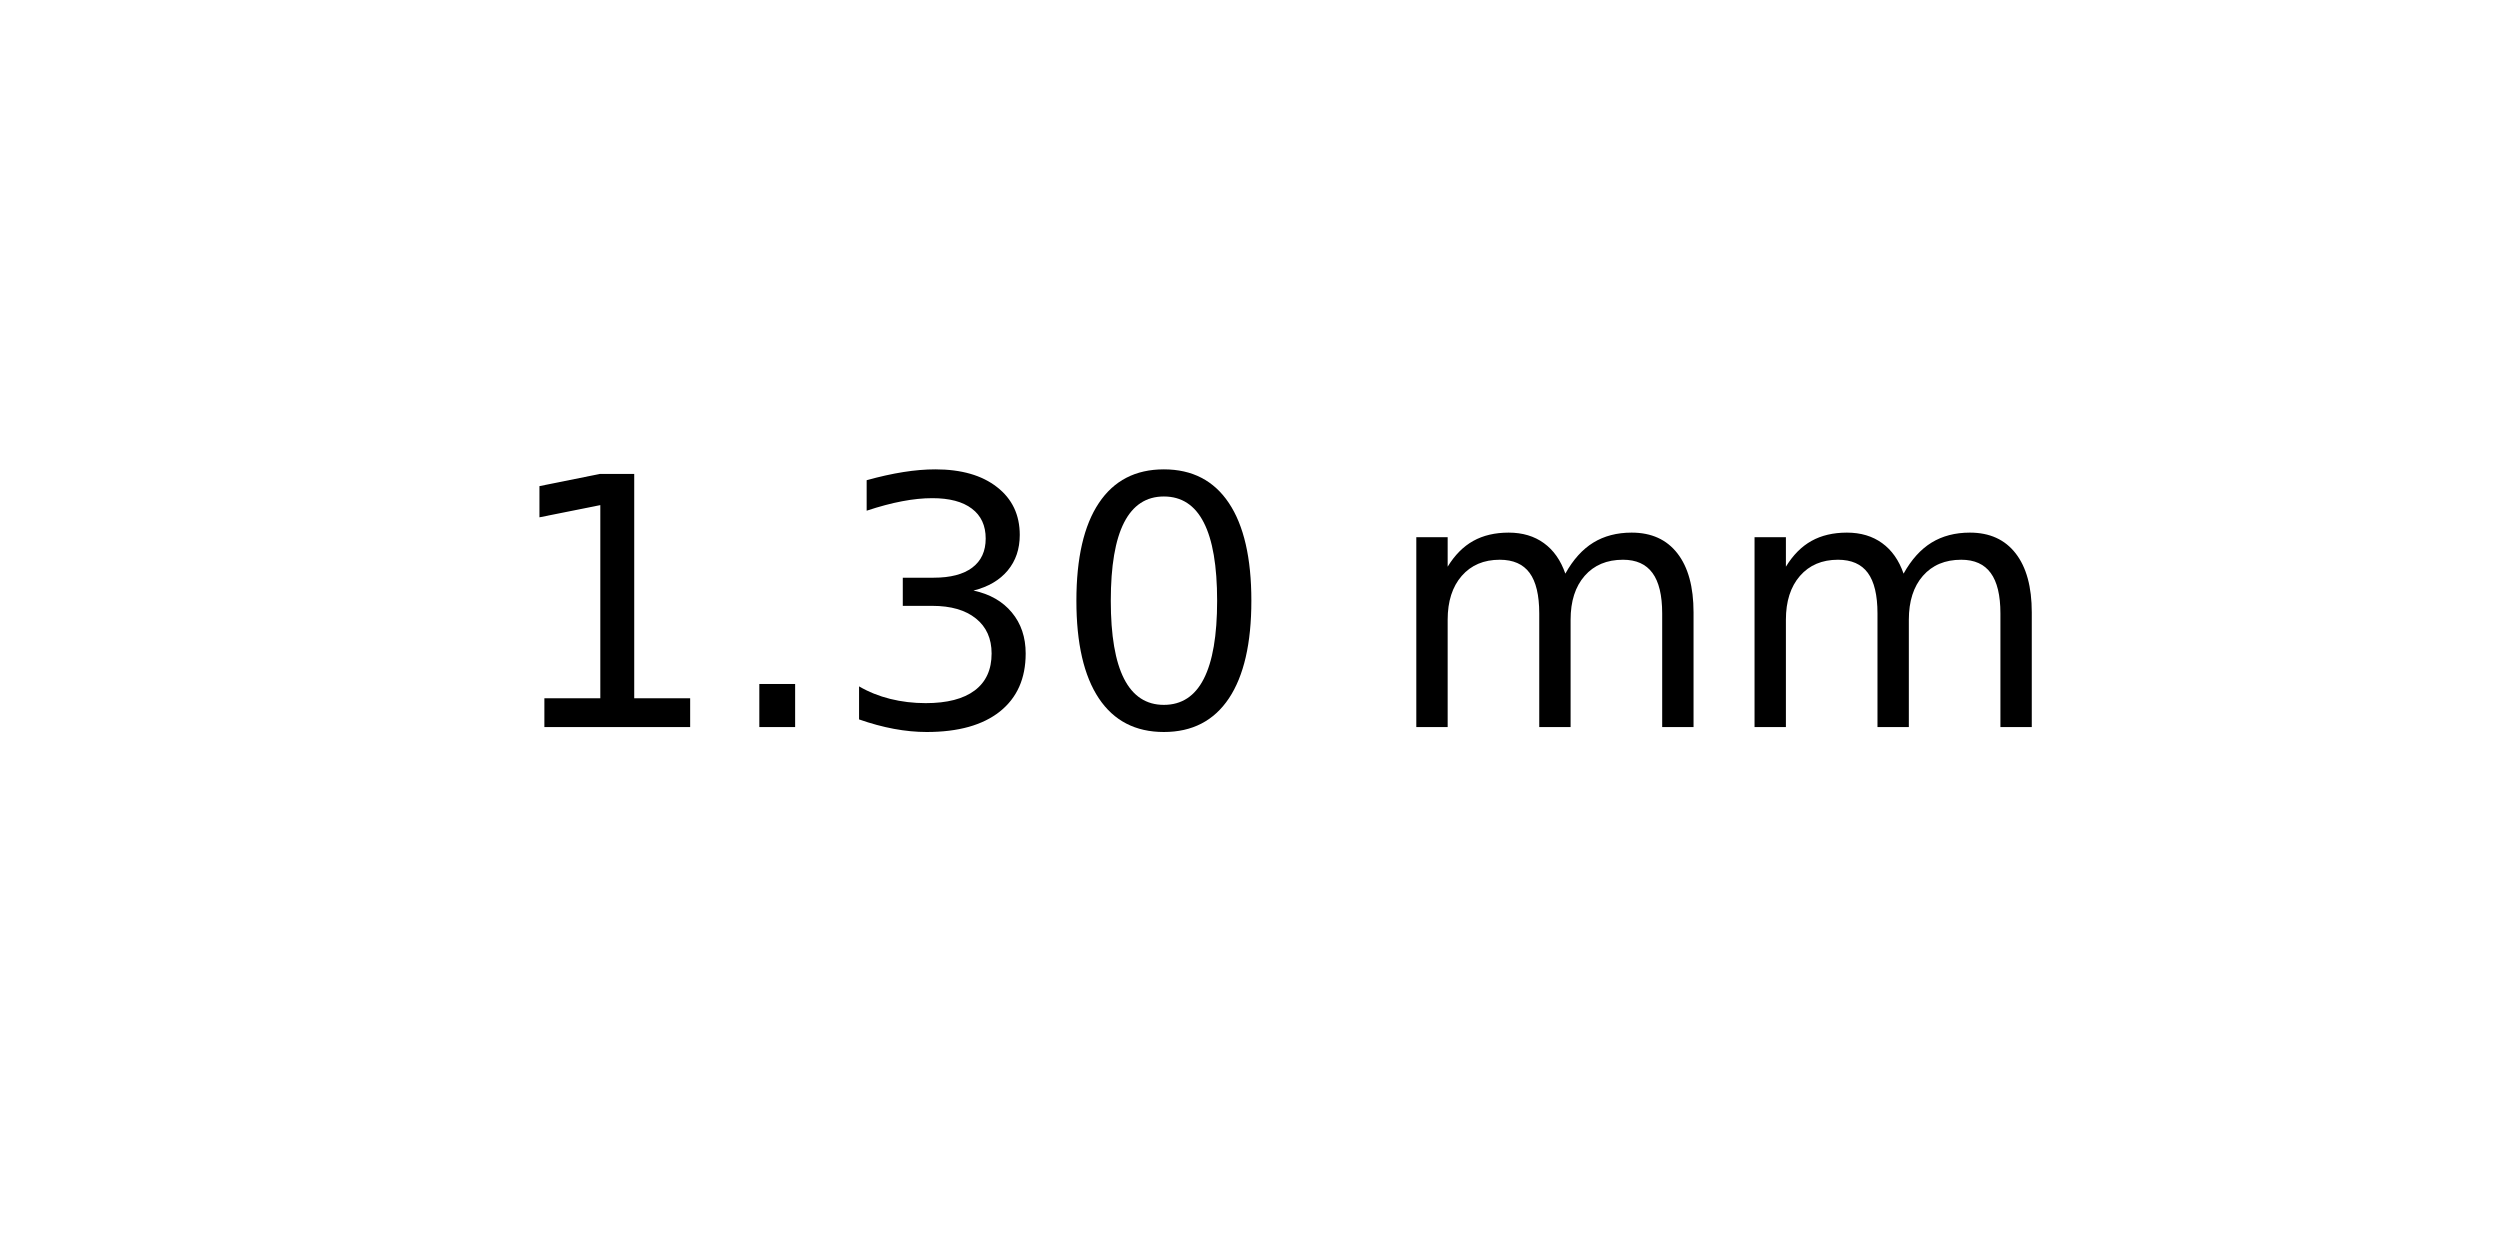
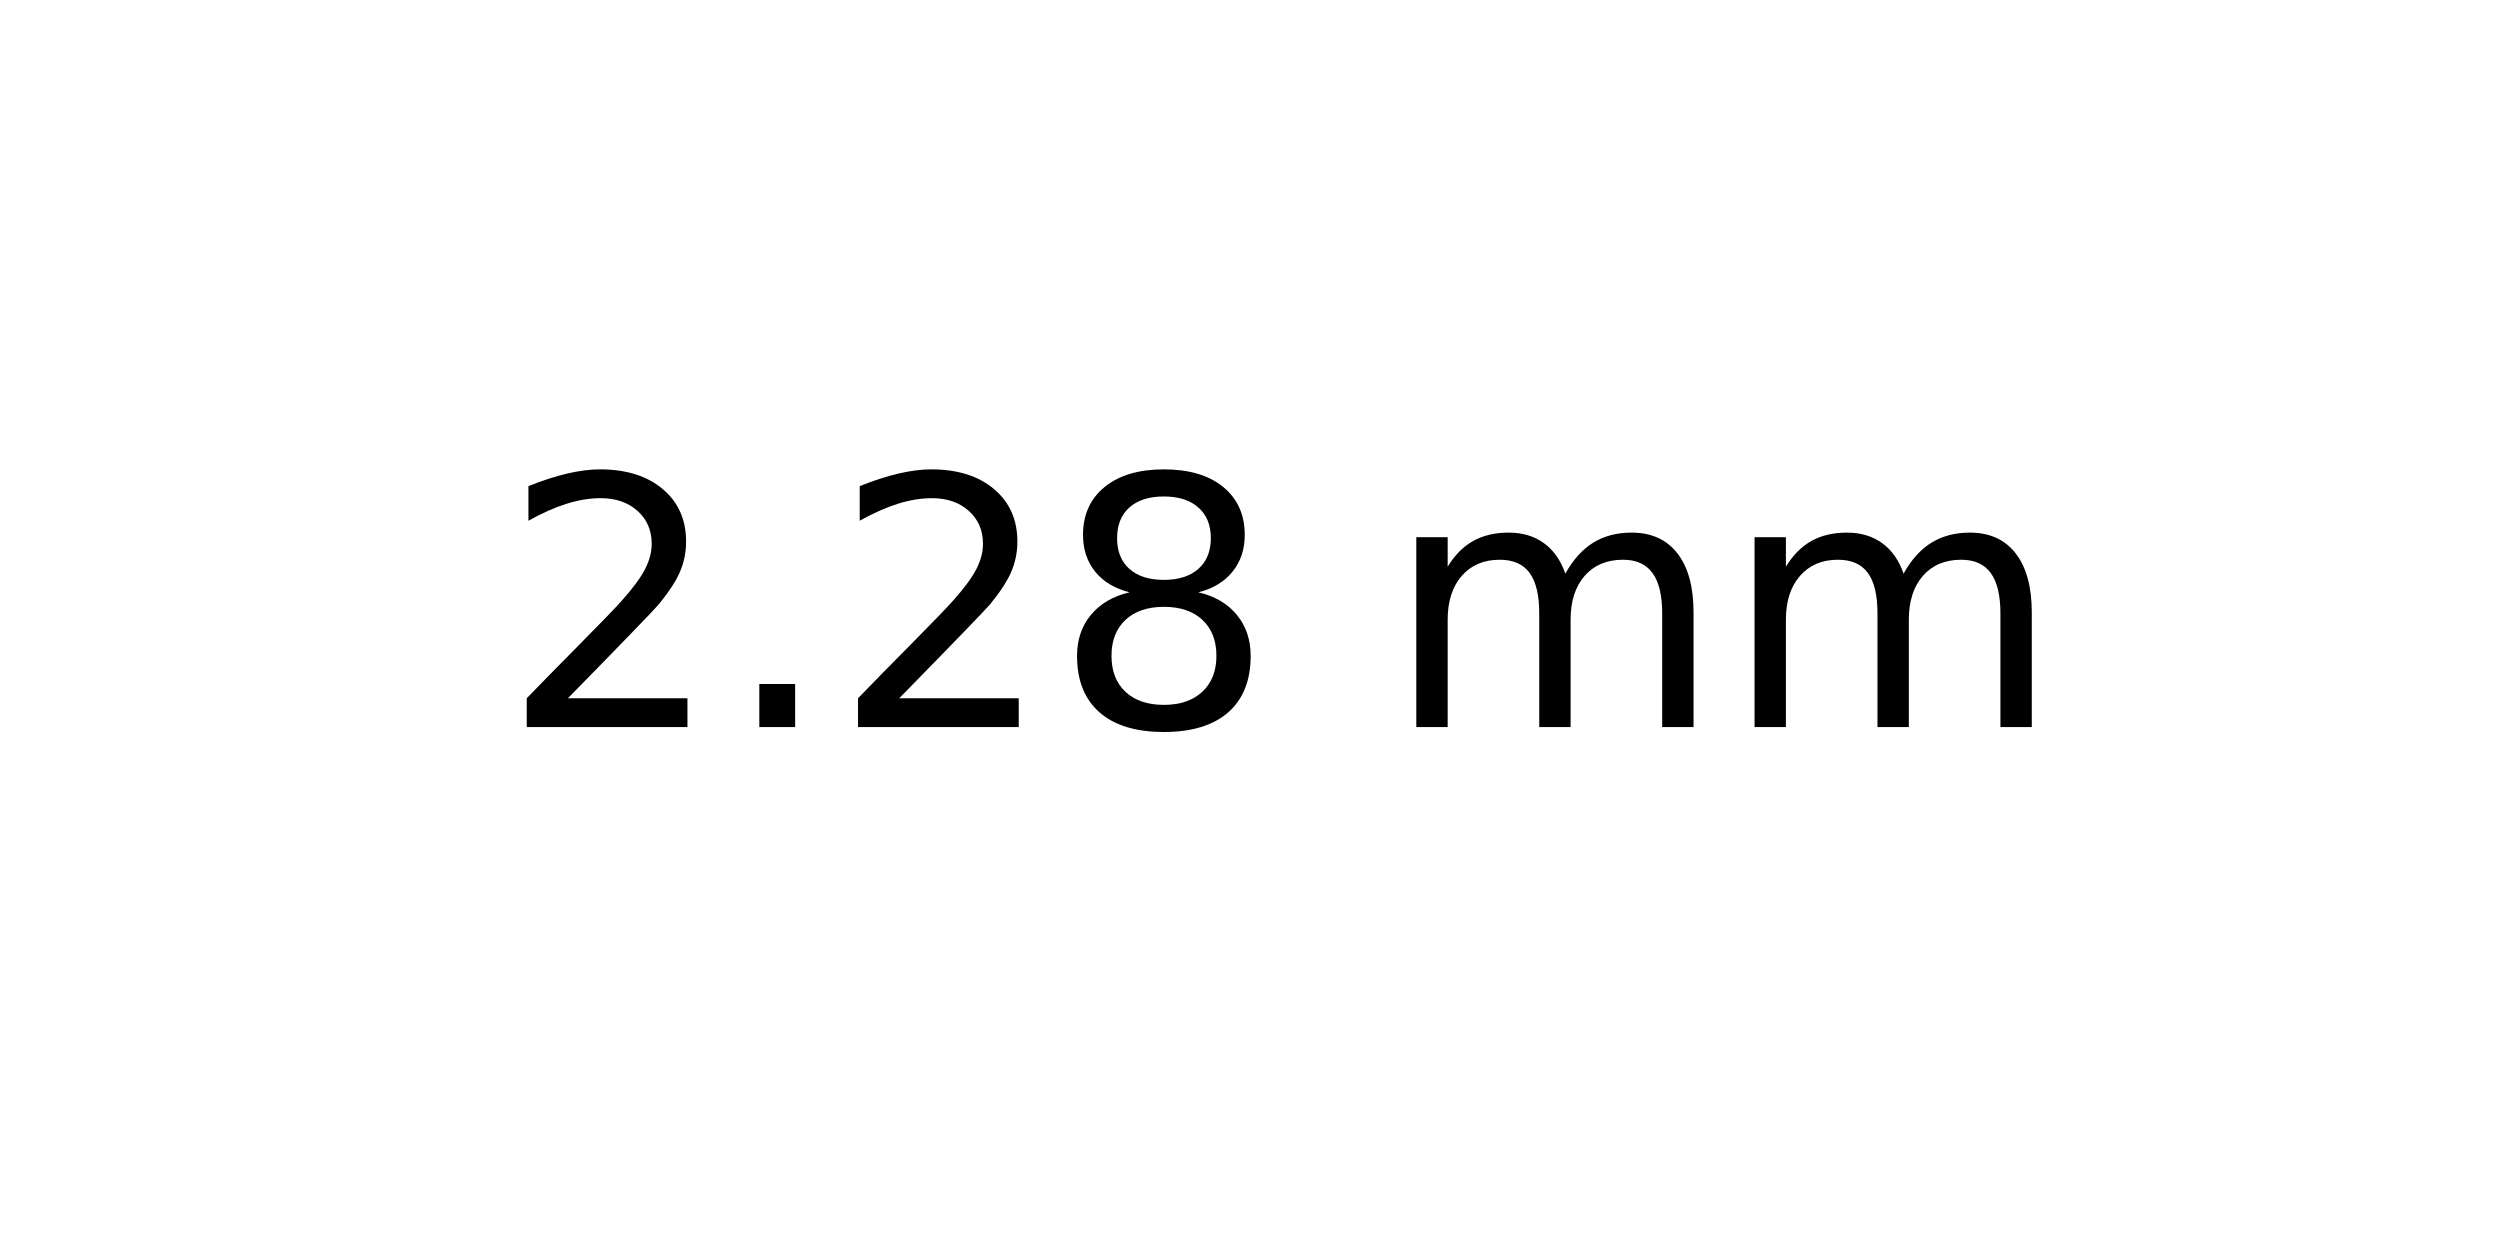
<svg xmlns="http://www.w3.org/2000/svg" xmlns:xlink="http://www.w3.org/1999/xlink" width="72pt" height="36pt" viewBox="0 0 72 36" version="1.1">
  <defs>
    <style type="text/css">*{stroke-linejoin: round; stroke-linecap: butt}</style>
  </defs>
  <g id="figure_1">
    <g id="axes_1">
      <g id="text_1">
        <g transform="translate(14.4375 20.93937) scale(0.1 -0.1)">
          <defs>
-             <path id="DejaVuSans-31" d="M 794 531  L 1825 531  L 1825 4091  L 703 3866  L 703 4441  L 1819 4666  L 2450 4666  L 2450 531  L 3481 531  L 3481 0  L 794 0  L 794 531  z " transform="scale(0.015625)" />
+             <path id="DejaVuSans-32" d="M 1228 531  L 3431 531  L 3431 0  L 469 0  L 469 531  Q 828 903 1448 1529  Q 2069 2156 2228 2338  Q 2531 2678 2651 2914  Q 2772 3150 2772 3378  Q 2772 3750 2511 3984  Q 2250 4219 1831 4219  Q 1534 4219 1204 4116  Q 875 4013 500 3803  L 500 4441  Q 881 4594 1212 4672  Q 1544 4750 1819 4750  Q 2544 4750 2975 4387  Q 3406 4025 3406 3419  Q 3406 3131 3298 2873  Q 3191 2616 2906 2266  Q 2828 2175 2409 1742  Q 1991 1309 1228 531  z " transform="scale(0.015625)" />
            <path id="DejaVuSans-2e" d="M 684 794  L 1344 794  L 1344 0  L 684 0  L 684 794  z " transform="scale(0.015625)" />
-             <path id="DejaVuSans-33" d="M 2597 2516  Q 3050 2419 3304 2112  Q 3559 1806 3559 1356  Q 3559 666 3084 287  Q 2609 -91 1734 -91  Q 1441 -91 1130 -33  Q 819 25 488 141  L 488 750  Q 750 597 1062 519  Q 1375 441 1716 441  Q 2309 441 2620 675  Q 2931 909 2931 1356  Q 2931 1769 2642 2001  Q 2353 2234 1838 2234  L 1294 2234  L 1294 2753  L 1863 2753  Q 2328 2753 2575 2939  Q 2822 3125 2822 3475  Q 2822 3834 2567 4026  Q 2313 4219 1838 4219  Q 1578 4219 1281 4162  Q 984 4106 628 3988  L 628 4550  Q 988 4650 1302 4700  Q 1616 4750 1894 4750  Q 2613 4750 3031 4423  Q 3450 4097 3450 3541  Q 3450 3153 3228 2886  Q 3006 2619 2597 2516  z " transform="scale(0.015625)" />
-             <path id="DejaVuSans-30" d="M 2034 4250  Q 1547 4250 1301 3770  Q 1056 3291 1056 2328  Q 1056 1369 1301 889  Q 1547 409 2034 409  Q 2525 409 2770 889  Q 3016 1369 3016 2328  Q 3016 3291 2770 3770  Q 2525 4250 2034 4250  z M 2034 4750  Q 2819 4750 3233 4129  Q 3647 3509 3647 2328  Q 3647 1150 3233 529  Q 2819 -91 2034 -91  Q 1250 -91 836 529  Q 422 1150 422 2328  Q 422 3509 836 4129  Q 1250 4750 2034 4750  z " transform="scale(0.015625)" />
+             <path id="DejaVuSans-38" d="M 2034 2216  Q 1584 2216 1326 1975  Q 1069 1734 1069 1313  Q 1069 891 1326 650  Q 1584 409 2034 409  Q 2484 409 2743 651  Q 3003 894 3003 1313  Q 3003 1734 2745 1975  Q 2488 2216 2034 2216  z M 1403 2484  Q 997 2584 770 2862  Q 544 3141 544 3541  Q 544 4100 942 4425  Q 1341 4750 2034 4750  Q 2731 4750 3128 4425  Q 3525 4100 3525 3541  Q 3525 3141 3298 2862  Q 3072 2584 2669 2484  Q 3125 2378 3379 2068  Q 3634 1759 3634 1313  Q 3634 634 3220 271  Q 2806 -91 2034 -91  Q 1263 -91 848 271  Q 434 634 434 1313  Q 434 1759 690 2068  Q 947 2378 1403 2484  z M 1172 3481  Q 1172 3119 1398 2916  Q 1625 2713 2034 2713  Q 2441 2713 2670 2916  Q 2900 3119 2900 3481  Q 2900 3844 2670 4047  Q 2441 4250 2034 4250  Q 1625 4250 1398 4047  Q 1172 3844 1172 3481  z " transform="scale(0.015625)" />
            <path id="DejaVuSans-20" transform="scale(0.015625)" />
            <path id="DejaVuSans-6d" d="M 3328 2828  Q 3544 3216 3844 3400  Q 4144 3584 4550 3584  Q 5097 3584 5394 3201  Q 5691 2819 5691 2113  L 5691 0  L 5113 0  L 5113 2094  Q 5113 2597 4934 2840  Q 4756 3084 4391 3084  Q 3944 3084 3684 2787  Q 3425 2491 3425 1978  L 3425 0  L 2847 0  L 2847 2094  Q 2847 2600 2669 2842  Q 2491 3084 2119 3084  Q 1678 3084 1418 2786  Q 1159 2488 1159 1978  L 1159 0  L 581 0  L 581 3500  L 1159 3500  L 1159 2956  Q 1356 3278 1631 3431  Q 1906 3584 2284 3584  Q 2666 3584 2933 3390  Q 3200 3197 3328 2828  z " transform="scale(0.015625)" />
          </defs>
-           <use xlink:href="#DejaVuSans-31" />
+           <use xlink:href="#DejaVuSans-32" />
          <use xlink:href="#DejaVuSans-2e" x="63.623" />
-           <use xlink:href="#DejaVuSans-33" x="95.41" />
-           <use xlink:href="#DejaVuSans-30" x="159.033" />
+           <use xlink:href="#DejaVuSans-32" x="95.41" />
+           <use xlink:href="#DejaVuSans-38" x="159.033" />
          <use xlink:href="#DejaVuSans-20" x="222.656" />
          <use xlink:href="#DejaVuSans-6d" x="254.443" />
          <use xlink:href="#DejaVuSans-6d" x="351.855" />
        </g>
      </g>
    </g>
  </g>
</svg>
